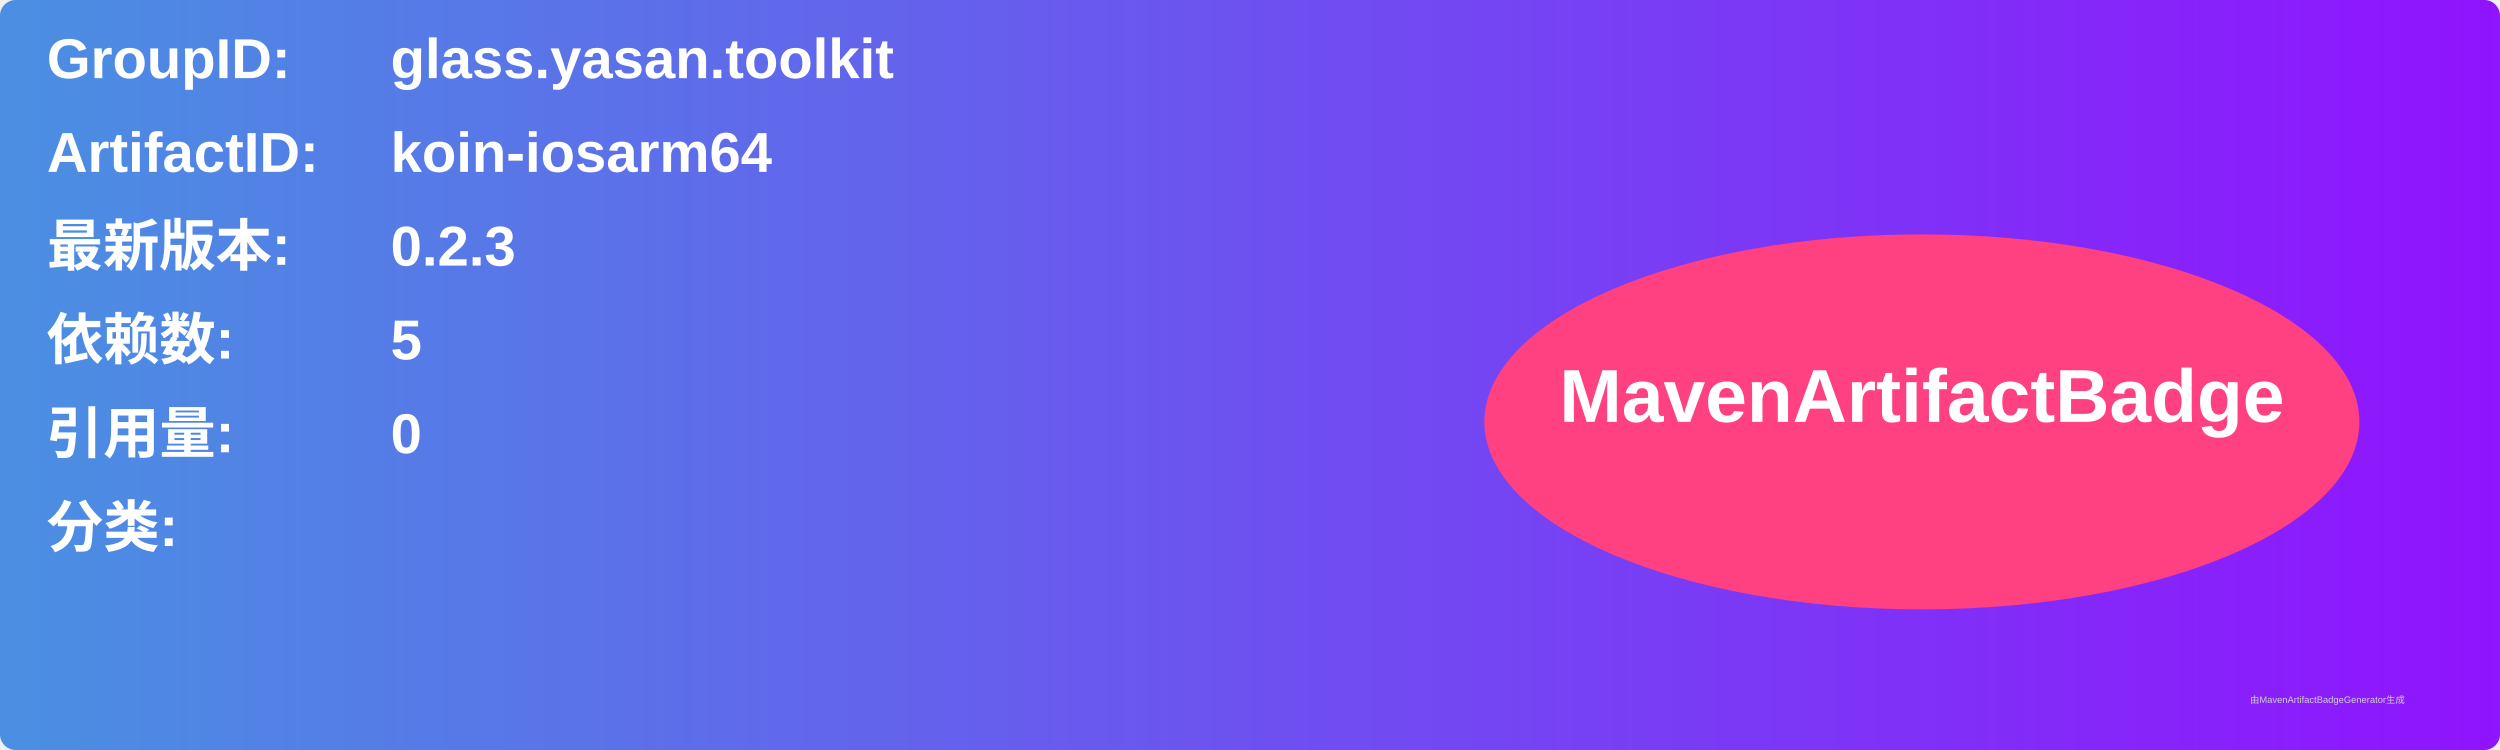
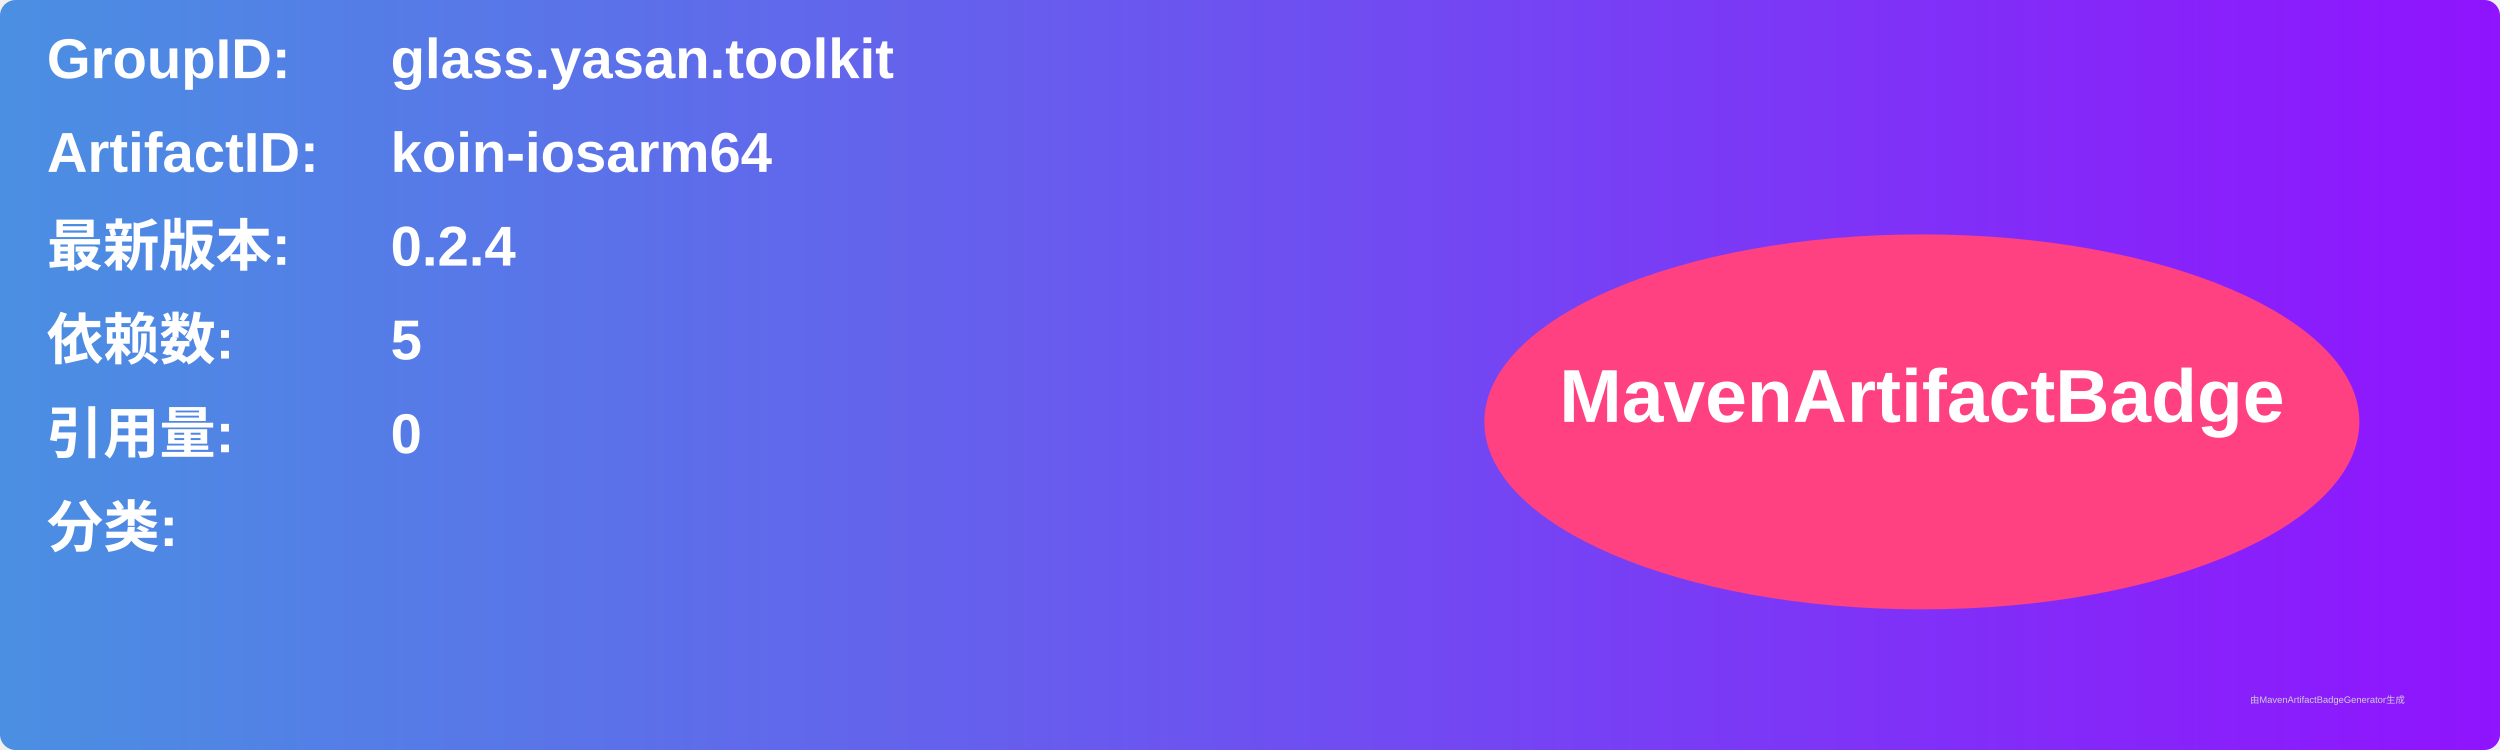
<svg xmlns="http://www.w3.org/2000/svg" width="800" height="240" viewBox="0 0 800 240">
  <linearGradient id="grad" x1="0%" y1="0%" x2="100%" y2="0%">
    <stop offset="0%" stop-color="#4a90e2" />
    <stop offset="100%" stop-color="#9013fe" />
  </linearGradient>
  <rect width="100%" height="100%" rx="5" ry="5" fill="url(#grad)" />
  <g transform="translate(15, 15)">
    <text x="0" y="10" font-family="Arial" font-size="18" fill="white" font-weight="bold" width="260">GroupID:</text>
    <text x="110" y="10" font-family="Arial" font-size="18" fill="white" font-weight="bold" width="460">glass.yasan.toolkit</text>
    <text x="0" y="40" font-family="Arial" font-size="18" fill="white" font-weight="bold" width="260">ArtifactID:</text>
    <text x="110" y="40" font-family="Arial" font-size="18" fill="white" font-weight="bold" width="460">koin-iosarm64</text>
    <text x="0" y="70" font-family="Arial" font-size="18" fill="white" font-weight="bold">最新版本:</text>
    <text x="110" y="70" font-family="Arial" font-size="18" fill="white" font-weight="bold">
-       <tspan font-weight="bold">0.2.3</tspan>
+       <tspan font-weight="bold">0.2.4</tspan>
    </text>
    <text x="0" y="100" font-family="Arial" font-size="18" fill="white" font-weight="bold">依赖数: </text>
    <text x="110" y="100" font-family="Arial" font-size="18" fill="white">
      <tspan font-weight="bold">5</tspan>
    </text>
    <text x="0" y="130" font-family="Arial" font-size="18" fill="white" font-weight="bold">引用量: </text>
    <text x="110" y="130" font-family="Arial" font-size="18" fill="white">
      <tspan font-weight="bold">0</tspan>
    </text>
    <text x="0" y="160" font-family="Arial" font-size="18" fill="white" font-weight="bold">分类:</text>
    <text x="10" y="190" font-family="Arial" font-size="10" fill="white">
      <tspan font-weight="bold" />
    </text>
    <ellipse cx="600" cy="120" rx="140" ry="60" fill="#ff4081" />
    <text x="600" y="120" text-anchor="middle" font-family="Arial" font-size="24" fill="white" font-weight="bold">MavenArtifactBadge</text>
  </g>
  <text x="720" y="225" font-family="Arial" font-size="3" fill="#d0d0d0">由MavenArtifactBadgeGenerator生成</text>
</svg>
